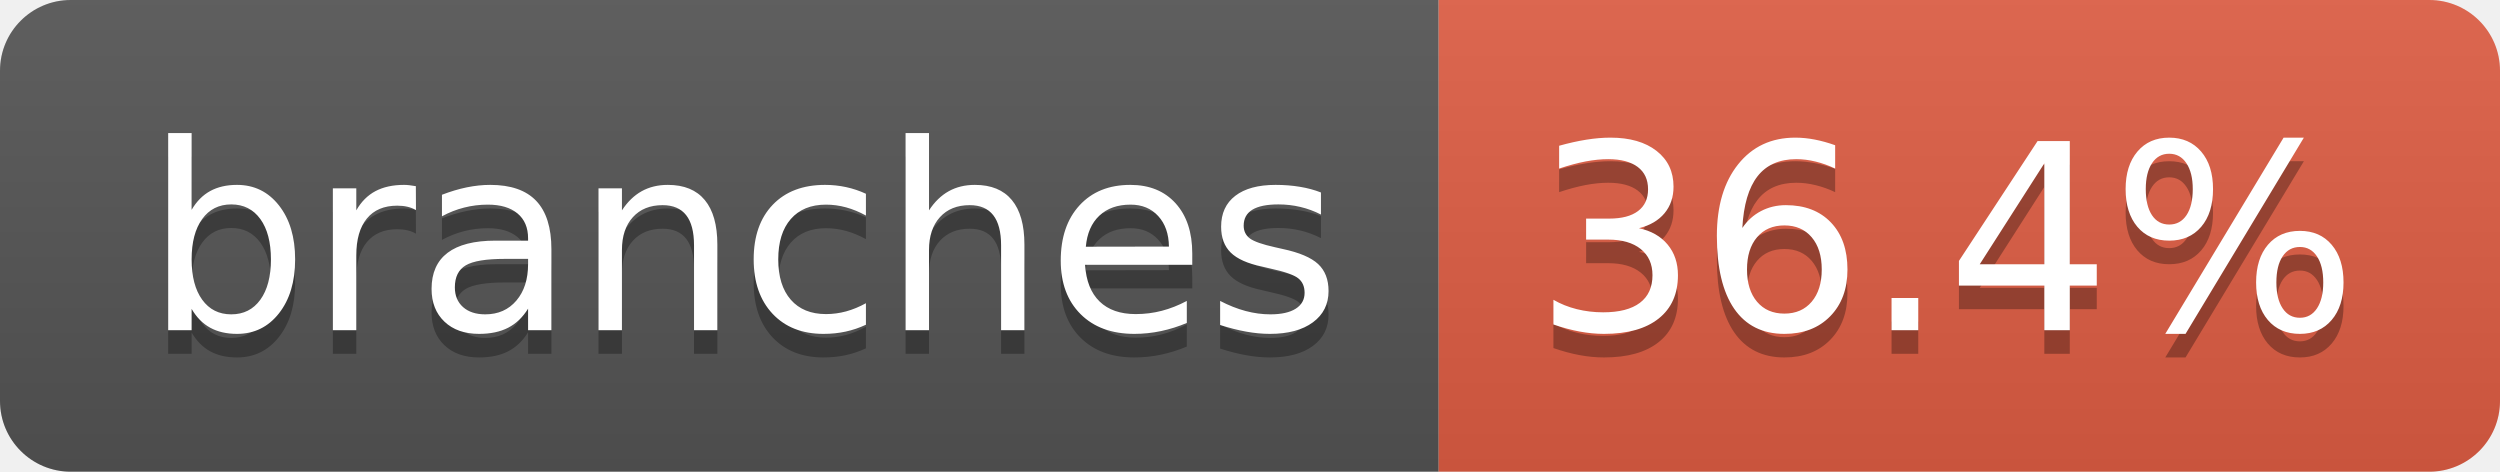
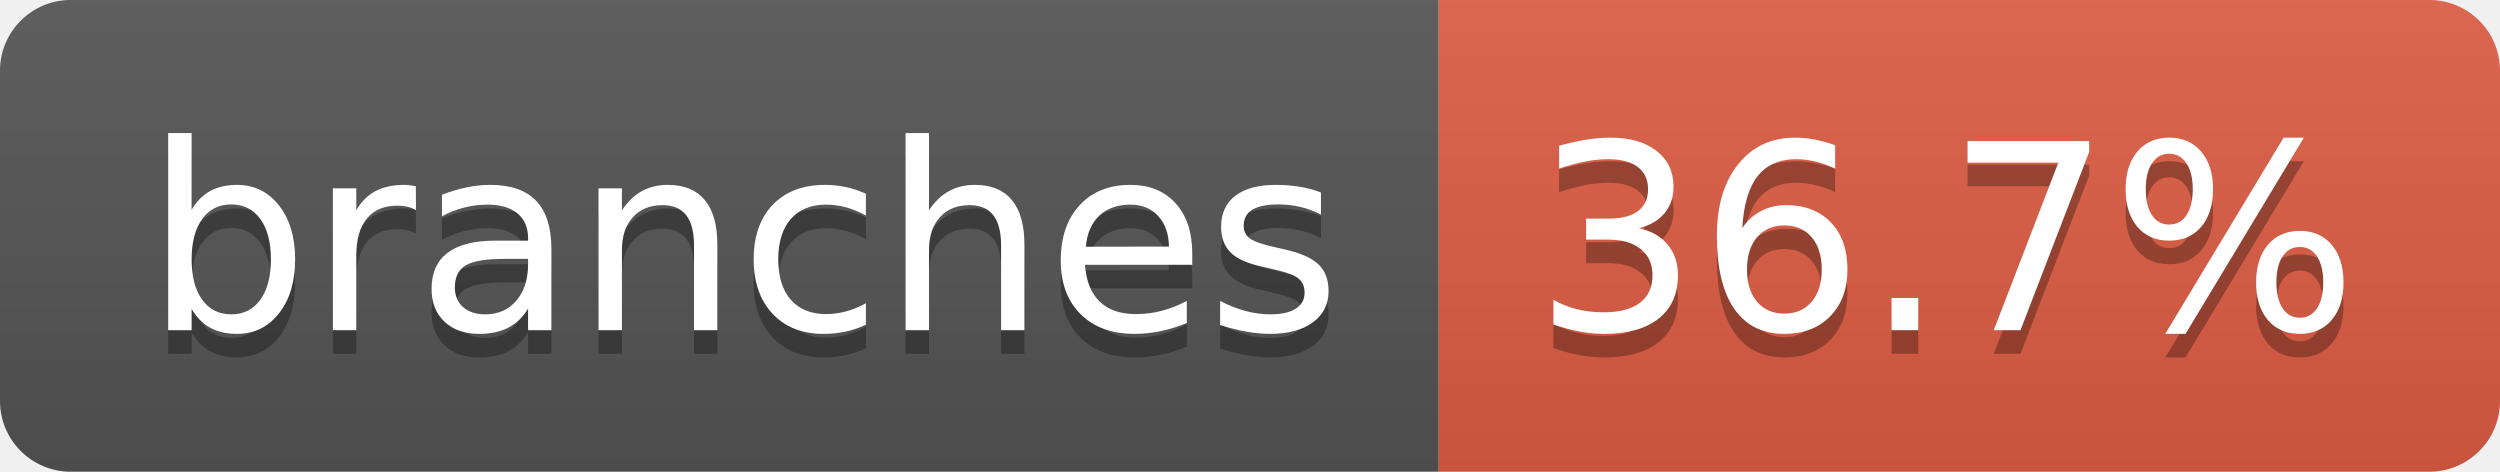
- <svg xmlns="http://www.w3.org/2000/svg" width="106" height="20" role="img" aria-label="branches: 36.4%">
+ <svg xmlns="http://www.w3.org/2000/svg" width="106" height="20" role="img" aria-label="branches: 36.7%">
  <linearGradient id="s" x2="0" y2="100%">
    <stop offset="0" stop-color="#bbb" stop-opacity=".1" />
    <stop offset="1" stop-opacity=".1" />
  </linearGradient>
  <clipPath id="r">
    <rect width="106" height="20" rx="3" fill="#fff" />
  </clipPath>
  <g clip-path="url(#r)">
    <rect width="61" height="20" fill="#555" />
    <rect x="61" width="45" height="20" fill="#e05d44" />
    <rect width="106" height="20" fill="url(#s)" />
  </g>
  <g fill="#fff" text-anchor="middle" font-family="Verdana,Geneva,DejaVu Sans,sans-serif" text-rendering="geometricPrecision" font-size="110">
    <text aria-hidden="true" x="315" y="150" fill="#010101" fill-opacity=".3" transform="scale(.1)" textLength="507">branches</text>
    <text x="315" y="140" transform="scale(.1)" fill="#fff" textLength="507">branches</text>
-     <text aria-hidden="true" x="825" y="150" fill="#010101" fill-opacity=".3" transform="scale(.1)" textLength="350">36.4%</text>
-     <text x="825" y="140" transform="scale(.1)" fill="#fff" textLength="350">36.4%</text>
+     <text aria-hidden="true" x="825" y="150" fill="#010101" fill-opacity=".3" transform="scale(.1)" textLength="350">36.7%</text>
+     <text x="825" y="140" transform="scale(.1)" fill="#fff" textLength="350">36.7%</text>
  </g>
</svg>
